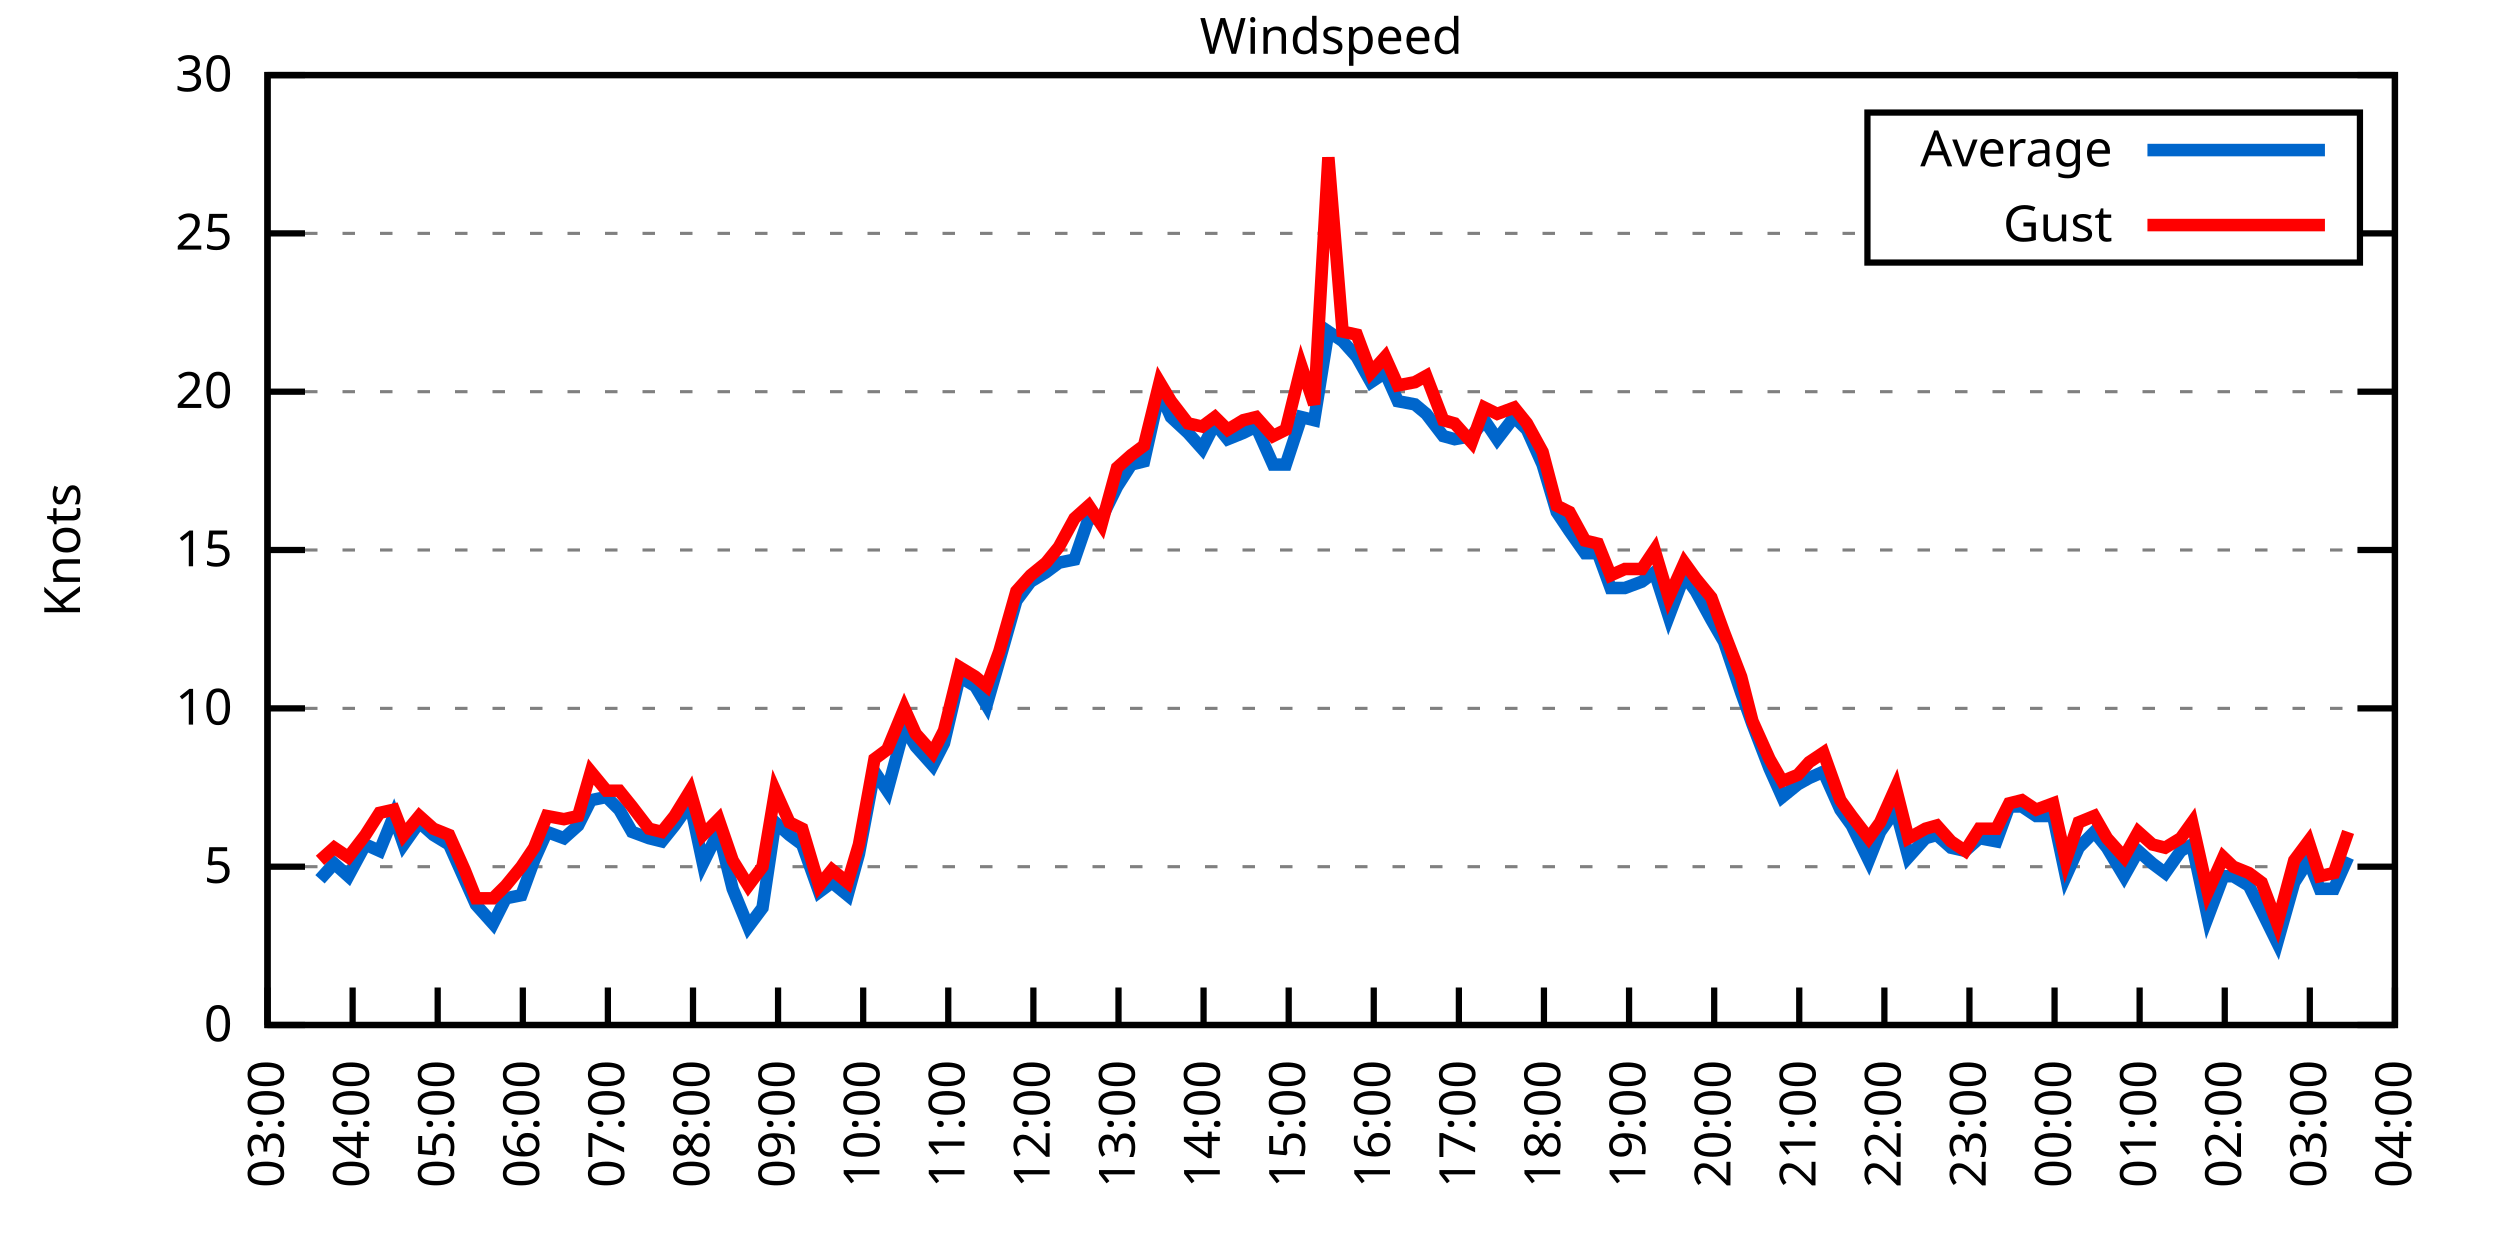
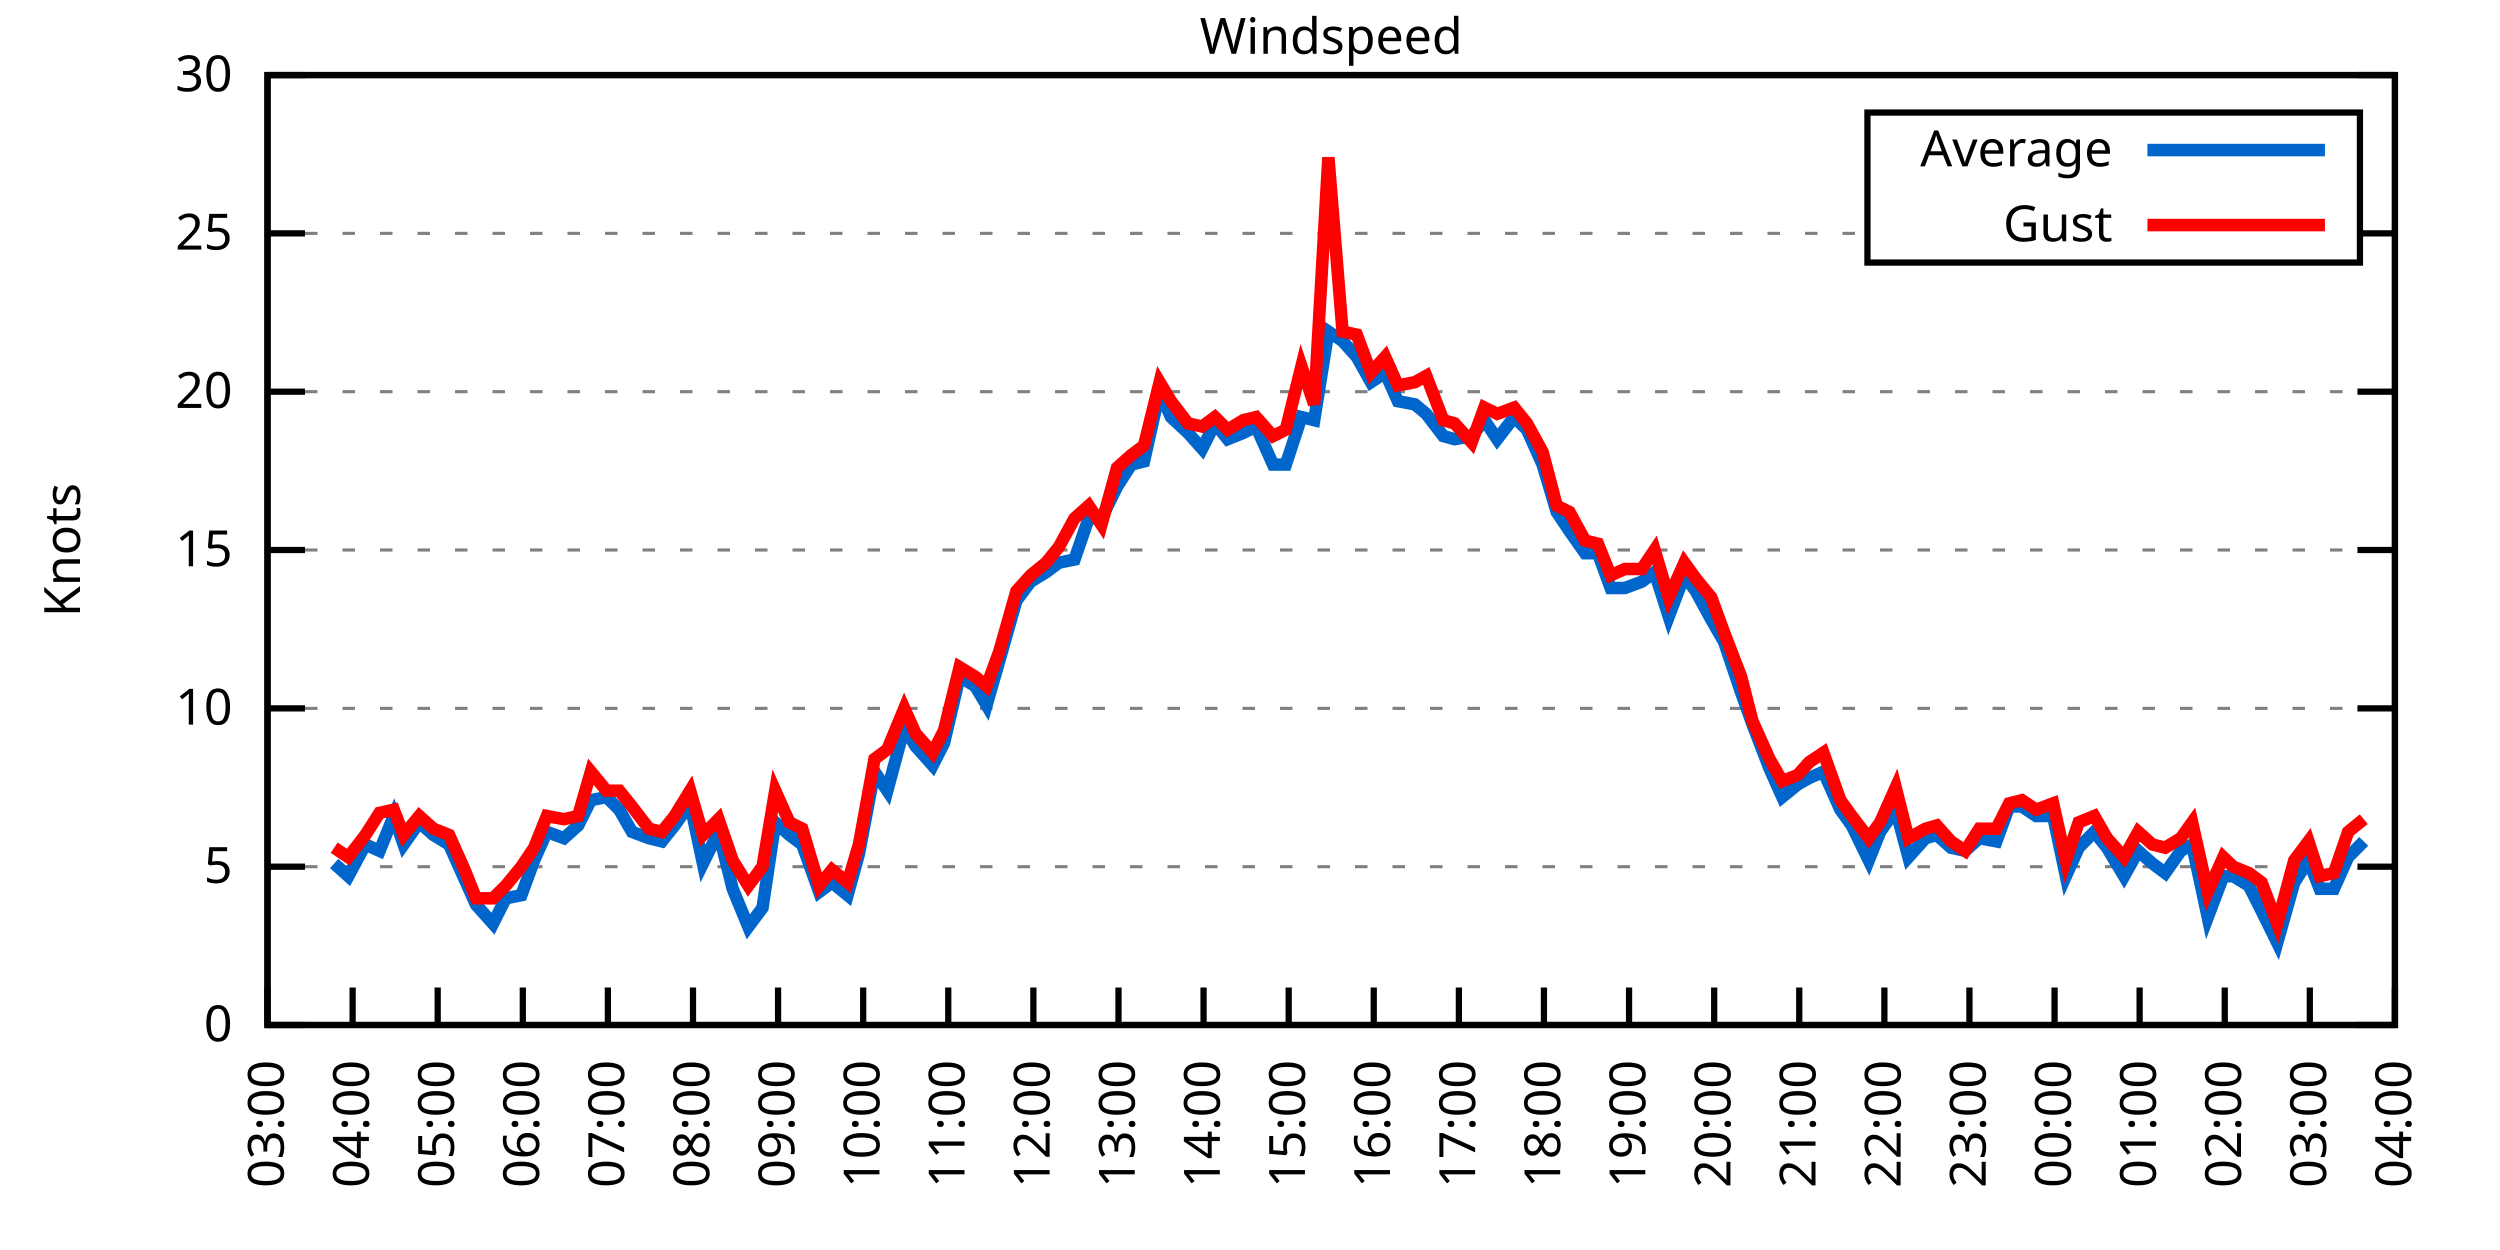
<svg xmlns="http://www.w3.org/2000/svg" xmlns:xlink="http://www.w3.org/1999/xlink" width="400" height="200" viewBox="0 0 400 200">
  <g id="gnuplot_canvas">
    <rect x="0" y="0" width="400" height="200" fill="none" />
    <defs>
      <circle id="gpDot" r="0.5" stroke-width="0.5" stroke="currentColor" />
      <path id="gpPt0" stroke-width="0.333" stroke="currentColor" d="M-1,0 h2 M0,-1 v2" />
      <path id="gpPt1" stroke-width="0.333" stroke="currentColor" d="M-1,-1 L1,1 M1,-1 L-1,1" />
      <path id="gpPt2" stroke-width="0.333" stroke="currentColor" d="M-1,0 L1,0 M0,-1 L0,1 M-1,-1 L1,1 M-1,1 L1,-1" />
      <rect id="gpPt3" stroke-width="0.333" stroke="currentColor" x="-1" y="-1" width="2" height="2" />
      <rect id="gpPt4" stroke-width="0.333" stroke="currentColor" fill="currentColor" x="-1" y="-1" width="2" height="2" />
      <circle id="gpPt5" stroke-width="0.333" stroke="currentColor" cx="0" cy="0" r="1" />
      <use xlink:href="#gpPt5" id="gpPt6" fill="currentColor" stroke="none" />
      <path id="gpPt7" stroke-width="0.333" stroke="currentColor" d="M0,-1.33 L-1.33,0.67 L1.33,0.67 z" />
      <use xlink:href="#gpPt7" id="gpPt8" fill="currentColor" stroke="none" />
      <use xlink:href="#gpPt7" id="gpPt9" stroke="currentColor" transform="rotate(180)" />
      <use xlink:href="#gpPt9" id="gpPt10" fill="currentColor" stroke="none" />
      <use xlink:href="#gpPt3" id="gpPt11" stroke="currentColor" transform="rotate(45)" />
      <use xlink:href="#gpPt11" id="gpPt12" fill="currentColor" stroke="none" />
      <path id="gpPt13" stroke-width="0.333" stroke="currentColor" d="M0,1.330 L1.265,0.411 L0.782,-1.067 L-0.782,-1.076 L-1.265,0.411 z" />
      <use xlink:href="#gpPt13" id="gpPt14" fill="currentColor" stroke="none" />
      <filter id="textbox" filterUnits="objectBoundingBox" x="0" y="0" height="1" width="1">
        <feFlood flood-color="white" flood-opacity="1" result="bgnd" />
        <feComposite in="SourceGraphic" in2="bgnd" operator="atop" />
      </filter>
      <filter id="greybox" filterUnits="objectBoundingBox" x="0" y="0" height="1" width="1">
        <feFlood flood-color="lightgrey" flood-opacity="1" result="grey" />
        <feComposite in="SourceGraphic" in2="grey" operator="atop" />
      </filter>
    </defs>
    <g fill="none" color="white" stroke="currentColor" stroke-width="1.00" stroke-linecap="butt" stroke-linejoin="miter">
</g>
    <g fill="none" color="black" stroke="currentColor" stroke-width="1.00" stroke-linecap="butt" stroke-linejoin="miter">
      <g stroke="none" shape-rendering="crispEdges">
        <polygon fill="rgb(255, 255, 255)" points="42.80,164.00 383.18,164.00 383.18,12.02 42.80,12.02 " />
      </g>
    </g>
    <g fill="none" color="black" stroke="currentColor" stroke-width="1.00" stroke-linecap="butt" stroke-linejoin="miter">
</g>
    <g fill="none" color="black" stroke="black" stroke-width="0.50" stroke-linecap="butt" stroke-linejoin="miter">
</g>
    <g fill="none" color="gray" stroke="currentColor" stroke-width="0.50" stroke-linecap="butt" stroke-linejoin="miter">
      <path stroke="gray" stroke-dasharray="2,4" class="gridline" d="M42.80,164.00 L383.19,164.00  " />
    </g>
    <g fill="none" color="gray" stroke="gray" stroke-width="1.00" stroke-linecap="butt" stroke-linejoin="miter">
</g>
    <g fill="none" color="black" stroke="currentColor" stroke-width="1.00" stroke-linecap="butt" stroke-linejoin="miter">
      <path stroke="black" d="M42.80,164.00 L48.80,164.00 M383.19,164.00 L377.19,164.00  " />
      <g transform="translate(37.20,166.60)" stroke="none" fill="black" font-family="Sans" font-size="8.00" text-anchor="end">
        <text>
          <tspan font-family="Sans"> 0</tspan>
        </text>
      </g>
    </g>
    <g fill="none" color="black" stroke="currentColor" stroke-width="1.00" stroke-linecap="butt" stroke-linejoin="miter">
</g>
    <g fill="none" color="black" stroke="black" stroke-width="0.50" stroke-linecap="butt" stroke-linejoin="miter">
</g>
    <g fill="none" color="gray" stroke="currentColor" stroke-width="0.50" stroke-linecap="butt" stroke-linejoin="miter">
      <path stroke="gray" stroke-dasharray="2,4" class="gridline" d="M42.80,138.67 L383.19,138.67  " />
    </g>
    <g fill="none" color="gray" stroke="gray" stroke-width="1.00" stroke-linecap="butt" stroke-linejoin="miter">
</g>
    <g fill="none" color="black" stroke="currentColor" stroke-width="1.00" stroke-linecap="butt" stroke-linejoin="miter">
      <path stroke="black" d="M42.80,138.67 L48.80,138.67 M383.19,138.67 L377.19,138.67  " />
      <g transform="translate(37.20,141.27)" stroke="none" fill="black" font-family="Sans" font-size="8.00" text-anchor="end">
        <text>
          <tspan font-family="Sans"> 5</tspan>
        </text>
      </g>
    </g>
    <g fill="none" color="black" stroke="currentColor" stroke-width="1.00" stroke-linecap="butt" stroke-linejoin="miter">
</g>
    <g fill="none" color="black" stroke="black" stroke-width="0.50" stroke-linecap="butt" stroke-linejoin="miter">
</g>
    <g fill="none" color="gray" stroke="currentColor" stroke-width="0.50" stroke-linecap="butt" stroke-linejoin="miter">
      <path stroke="gray" stroke-dasharray="2,4" class="gridline" d="M42.80,113.34 L383.19,113.34  " />
    </g>
    <g fill="none" color="gray" stroke="gray" stroke-width="1.00" stroke-linecap="butt" stroke-linejoin="miter">
</g>
    <g fill="none" color="black" stroke="currentColor" stroke-width="1.00" stroke-linecap="butt" stroke-linejoin="miter">
      <path stroke="black" d="M42.80,113.34 L48.80,113.34 M383.19,113.34 L377.19,113.34  " />
      <g transform="translate(37.20,115.94)" stroke="none" fill="black" font-family="Sans" font-size="8.00" text-anchor="end">
        <text>
          <tspan font-family="Sans"> 10</tspan>
        </text>
      </g>
    </g>
    <g fill="none" color="black" stroke="currentColor" stroke-width="1.00" stroke-linecap="butt" stroke-linejoin="miter">
</g>
    <g fill="none" color="black" stroke="black" stroke-width="0.50" stroke-linecap="butt" stroke-linejoin="miter">
</g>
    <g fill="none" color="gray" stroke="currentColor" stroke-width="0.50" stroke-linecap="butt" stroke-linejoin="miter">
      <path stroke="gray" stroke-dasharray="2,4" class="gridline" d="M42.80,88.00 L383.19,88.00  " />
    </g>
    <g fill="none" color="gray" stroke="gray" stroke-width="1.00" stroke-linecap="butt" stroke-linejoin="miter">
</g>
    <g fill="none" color="black" stroke="currentColor" stroke-width="1.00" stroke-linecap="butt" stroke-linejoin="miter">
      <path stroke="black" d="M42.80,88.00 L48.80,88.00 M383.19,88.00 L377.19,88.00  " />
      <g transform="translate(37.20,90.60)" stroke="none" fill="black" font-family="Sans" font-size="8.00" text-anchor="end">
        <text>
          <tspan font-family="Sans"> 15</tspan>
        </text>
      </g>
    </g>
    <g fill="none" color="black" stroke="currentColor" stroke-width="1.00" stroke-linecap="butt" stroke-linejoin="miter">
</g>
    <g fill="none" color="black" stroke="black" stroke-width="0.50" stroke-linecap="butt" stroke-linejoin="miter">
</g>
    <g fill="none" color="gray" stroke="currentColor" stroke-width="0.50" stroke-linecap="butt" stroke-linejoin="miter">
      <path stroke="gray" stroke-dasharray="2,4" class="gridline" d="M42.80,62.67 L383.19,62.67  " />
    </g>
    <g fill="none" color="gray" stroke="gray" stroke-width="1.00" stroke-linecap="butt" stroke-linejoin="miter">
</g>
    <g fill="none" color="black" stroke="currentColor" stroke-width="1.00" stroke-linecap="butt" stroke-linejoin="miter">
      <path stroke="black" d="M42.80,62.67 L48.80,62.67 M383.19,62.67 L377.19,62.67  " />
      <g transform="translate(37.20,65.27)" stroke="none" fill="black" font-family="Sans" font-size="8.00" text-anchor="end">
        <text>
          <tspan font-family="Sans"> 20</tspan>
        </text>
      </g>
    </g>
    <g fill="none" color="black" stroke="currentColor" stroke-width="1.00" stroke-linecap="butt" stroke-linejoin="miter">
</g>
    <g fill="none" color="black" stroke="black" stroke-width="0.50" stroke-linecap="butt" stroke-linejoin="miter">
</g>
    <g fill="none" color="gray" stroke="currentColor" stroke-width="0.50" stroke-linecap="butt" stroke-linejoin="miter">
      <path stroke="gray" stroke-dasharray="2,4" class="gridline" d="M42.80,37.34 L298.79,37.34 M377.59,37.34 L383.19,37.34  " />
    </g>
    <g fill="none" color="gray" stroke="gray" stroke-width="1.00" stroke-linecap="butt" stroke-linejoin="miter">
</g>
    <g fill="none" color="black" stroke="currentColor" stroke-width="1.00" stroke-linecap="butt" stroke-linejoin="miter">
      <path stroke="black" d="M42.80,37.34 L48.80,37.34 M383.19,37.34 L377.19,37.34  " />
      <g transform="translate(37.20,39.94)" stroke="none" fill="black" font-family="Sans" font-size="8.00" text-anchor="end">
        <text>
          <tspan font-family="Sans"> 25</tspan>
        </text>
      </g>
    </g>
    <g fill="none" color="black" stroke="currentColor" stroke-width="1.00" stroke-linecap="butt" stroke-linejoin="miter">
</g>
    <g fill="none" color="black" stroke="black" stroke-width="0.50" stroke-linecap="butt" stroke-linejoin="miter">
</g>
    <g fill="none" color="gray" stroke="currentColor" stroke-width="0.50" stroke-linecap="butt" stroke-linejoin="miter">
      <path stroke="gray" stroke-dasharray="2,4" class="gridline" d="M42.80,12.01 L383.19,12.01  " />
    </g>
    <g fill="none" color="gray" stroke="gray" stroke-width="1.00" stroke-linecap="butt" stroke-linejoin="miter">
</g>
    <g fill="none" color="black" stroke="currentColor" stroke-width="1.00" stroke-linecap="butt" stroke-linejoin="miter">
      <path stroke="black" d="M42.80,12.01 L48.80,12.01 M383.19,12.01 L377.19,12.01  " />
      <g transform="translate(37.20,14.61)" stroke="none" fill="black" font-family="Sans" font-size="8.00" text-anchor="end">
        <text>
          <tspan font-family="Sans"> 30</tspan>
        </text>
      </g>
    </g>
    <g fill="none" color="black" stroke="currentColor" stroke-width="1.00" stroke-linecap="butt" stroke-linejoin="miter">
      <path stroke="black" d="M42.80,164.00 L42.80,158.00  " />
      <g transform="translate(45.40,169.60) rotate(270.00)" stroke="none" fill="black" font-family="Sans" font-size="8.00" text-anchor="end">
        <text>
          <tspan font-family="Sans">03:00</tspan>
        </text>
      </g>
    </g>
    <g fill="none" color="black" stroke="currentColor" stroke-width="1.00" stroke-linecap="butt" stroke-linejoin="miter">
      <path stroke="black" d="M56.42,164.00 L56.42,158.00  " />
      <g transform="translate(59.02,169.60) rotate(270.00)" stroke="none" fill="black" font-family="Sans" font-size="8.00" text-anchor="end">
        <text>
          <tspan font-family="Sans">04:00</tspan>
        </text>
      </g>
    </g>
    <g fill="none" color="black" stroke="currentColor" stroke-width="1.00" stroke-linecap="butt" stroke-linejoin="miter">
      <path stroke="black" d="M70.03,164.00 L70.03,158.00  " />
      <g transform="translate(72.63,169.60) rotate(270.00)" stroke="none" fill="black" font-family="Sans" font-size="8.00" text-anchor="end">
        <text>
          <tspan font-family="Sans">05:00</tspan>
        </text>
      </g>
    </g>
    <g fill="none" color="black" stroke="currentColor" stroke-width="1.00" stroke-linecap="butt" stroke-linejoin="miter">
      <path stroke="black" d="M83.65,164.00 L83.65,158.00  " />
      <g transform="translate(86.25,169.60) rotate(270.00)" stroke="none" fill="black" font-family="Sans" font-size="8.00" text-anchor="end">
        <text>
          <tspan font-family="Sans">06:00</tspan>
        </text>
      </g>
    </g>
    <g fill="none" color="black" stroke="currentColor" stroke-width="1.00" stroke-linecap="butt" stroke-linejoin="miter">
      <path stroke="black" d="M97.26,164.00 L97.26,158.00  " />
      <g transform="translate(99.86,169.60) rotate(270.00)" stroke="none" fill="black" font-family="Sans" font-size="8.00" text-anchor="end">
        <text>
          <tspan font-family="Sans">07:00</tspan>
        </text>
      </g>
    </g>
    <g fill="none" color="black" stroke="currentColor" stroke-width="1.00" stroke-linecap="butt" stroke-linejoin="miter">
      <path stroke="black" d="M110.88,164.00 L110.88,158.00  " />
      <g transform="translate(113.48,169.60) rotate(270.00)" stroke="none" fill="black" font-family="Sans" font-size="8.00" text-anchor="end">
        <text>
          <tspan font-family="Sans">08:00</tspan>
        </text>
      </g>
    </g>
    <g fill="none" color="black" stroke="currentColor" stroke-width="1.00" stroke-linecap="butt" stroke-linejoin="miter">
      <path stroke="black" d="M124.49,164.00 L124.49,158.00  " />
      <g transform="translate(127.09,169.60) rotate(270.00)" stroke="none" fill="black" font-family="Sans" font-size="8.00" text-anchor="end">
        <text>
          <tspan font-family="Sans">09:00</tspan>
        </text>
      </g>
    </g>
    <g fill="none" color="black" stroke="currentColor" stroke-width="1.00" stroke-linecap="butt" stroke-linejoin="miter">
      <path stroke="black" d="M138.11,164.00 L138.11,158.00  " />
      <g transform="translate(140.71,169.60) rotate(270.00)" stroke="none" fill="black" font-family="Sans" font-size="8.00" text-anchor="end">
        <text>
          <tspan font-family="Sans">10:00</tspan>
        </text>
      </g>
    </g>
    <g fill="none" color="black" stroke="currentColor" stroke-width="1.00" stroke-linecap="butt" stroke-linejoin="miter">
      <path stroke="black" d="M151.72,164.00 L151.72,158.00  " />
      <g transform="translate(154.32,169.60) rotate(270.00)" stroke="none" fill="black" font-family="Sans" font-size="8.00" text-anchor="end">
        <text>
          <tspan font-family="Sans">11:00</tspan>
        </text>
      </g>
    </g>
    <g fill="none" color="black" stroke="currentColor" stroke-width="1.00" stroke-linecap="butt" stroke-linejoin="miter">
      <path stroke="black" d="M165.34,164.00 L165.34,158.00  " />
      <g transform="translate(167.94,169.60) rotate(270.00)" stroke="none" fill="black" font-family="Sans" font-size="8.00" text-anchor="end">
        <text>
          <tspan font-family="Sans">12:00</tspan>
        </text>
      </g>
    </g>
    <g fill="none" color="black" stroke="currentColor" stroke-width="1.00" stroke-linecap="butt" stroke-linejoin="miter">
      <path stroke="black" d="M178.96,164.00 L178.96,158.00  " />
      <g transform="translate(181.56,169.60) rotate(270.00)" stroke="none" fill="black" font-family="Sans" font-size="8.00" text-anchor="end">
        <text>
          <tspan font-family="Sans">13:00</tspan>
        </text>
      </g>
    </g>
    <g fill="none" color="black" stroke="currentColor" stroke-width="1.00" stroke-linecap="butt" stroke-linejoin="miter">
      <path stroke="black" d="M192.57,164.00 L192.57,158.00  " />
      <g transform="translate(195.17,169.60) rotate(270.00)" stroke="none" fill="black" font-family="Sans" font-size="8.00" text-anchor="end">
        <text>
          <tspan font-family="Sans">14:00</tspan>
        </text>
      </g>
    </g>
    <g fill="none" color="black" stroke="currentColor" stroke-width="1.00" stroke-linecap="butt" stroke-linejoin="miter">
      <path stroke="black" d="M206.19,164.00 L206.19,158.00  " />
      <g transform="translate(208.79,169.60) rotate(270.00)" stroke="none" fill="black" font-family="Sans" font-size="8.00" text-anchor="end">
        <text>
          <tspan font-family="Sans">15:00</tspan>
        </text>
      </g>
    </g>
    <g fill="none" color="black" stroke="currentColor" stroke-width="1.00" stroke-linecap="butt" stroke-linejoin="miter">
      <path stroke="black" d="M219.80,164.00 L219.80,158.00  " />
      <g transform="translate(222.40,169.60) rotate(270.00)" stroke="none" fill="black" font-family="Sans" font-size="8.00" text-anchor="end">
        <text>
          <tspan font-family="Sans">16:00</tspan>
        </text>
      </g>
    </g>
    <g fill="none" color="black" stroke="currentColor" stroke-width="1.00" stroke-linecap="butt" stroke-linejoin="miter">
      <path stroke="black" d="M233.42,164.00 L233.42,158.00  " />
      <g transform="translate(236.02,169.60) rotate(270.00)" stroke="none" fill="black" font-family="Sans" font-size="8.00" text-anchor="end">
        <text>
          <tspan font-family="Sans">17:00</tspan>
        </text>
      </g>
    </g>
    <g fill="none" color="black" stroke="currentColor" stroke-width="1.00" stroke-linecap="butt" stroke-linejoin="miter">
      <path stroke="black" d="M247.03,164.00 L247.03,158.00  " />
      <g transform="translate(249.63,169.60) rotate(270.00)" stroke="none" fill="black" font-family="Sans" font-size="8.00" text-anchor="end">
        <text>
          <tspan font-family="Sans">18:00</tspan>
        </text>
      </g>
    </g>
    <g fill="none" color="black" stroke="currentColor" stroke-width="1.00" stroke-linecap="butt" stroke-linejoin="miter">
      <path stroke="black" d="M260.65,164.00 L260.65,158.00  " />
      <g transform="translate(263.25,169.60) rotate(270.00)" stroke="none" fill="black" font-family="Sans" font-size="8.00" text-anchor="end">
        <text>
          <tspan font-family="Sans">19:00</tspan>
        </text>
      </g>
    </g>
    <g fill="none" color="black" stroke="currentColor" stroke-width="1.00" stroke-linecap="butt" stroke-linejoin="miter">
      <path stroke="black" d="M274.27,164.00 L274.27,158.00  " />
      <g transform="translate(276.87,169.60) rotate(270.00)" stroke="none" fill="black" font-family="Sans" font-size="8.00" text-anchor="end">
        <text>
          <tspan font-family="Sans">20:00</tspan>
        </text>
      </g>
    </g>
    <g fill="none" color="black" stroke="currentColor" stroke-width="1.00" stroke-linecap="butt" stroke-linejoin="miter">
      <path stroke="black" d="M287.88,164.00 L287.88,158.00  " />
      <g transform="translate(290.48,169.60) rotate(270.00)" stroke="none" fill="black" font-family="Sans" font-size="8.00" text-anchor="end">
        <text>
          <tspan font-family="Sans">21:00</tspan>
        </text>
      </g>
    </g>
    <g fill="none" color="black" stroke="currentColor" stroke-width="1.00" stroke-linecap="butt" stroke-linejoin="miter">
      <path stroke="black" d="M301.50,164.00 L301.50,158.00  " />
      <g transform="translate(304.10,169.60) rotate(270.00)" stroke="none" fill="black" font-family="Sans" font-size="8.00" text-anchor="end">
        <text>
          <tspan font-family="Sans">22:00</tspan>
        </text>
      </g>
    </g>
    <g fill="none" color="black" stroke="currentColor" stroke-width="1.00" stroke-linecap="butt" stroke-linejoin="miter">
      <path stroke="black" d="M315.11,164.00 L315.11,158.00  " />
      <g transform="translate(317.71,169.60) rotate(270.00)" stroke="none" fill="black" font-family="Sans" font-size="8.00" text-anchor="end">
        <text>
          <tspan font-family="Sans">23:00</tspan>
        </text>
      </g>
    </g>
    <g fill="none" color="black" stroke="currentColor" stroke-width="1.00" stroke-linecap="butt" stroke-linejoin="miter">
      <path stroke="black" d="M328.73,164.00 L328.73,158.00  " />
      <g transform="translate(331.33,169.60) rotate(270.00)" stroke="none" fill="black" font-family="Sans" font-size="8.00" text-anchor="end">
        <text>
          <tspan font-family="Sans">00:00</tspan>
        </text>
      </g>
    </g>
    <g fill="none" color="black" stroke="currentColor" stroke-width="1.00" stroke-linecap="butt" stroke-linejoin="miter">
      <path stroke="black" d="M342.34,164.00 L342.34,158.00  " />
      <g transform="translate(344.94,169.60) rotate(270.00)" stroke="none" fill="black" font-family="Sans" font-size="8.00" text-anchor="end">
        <text>
          <tspan font-family="Sans">01:00</tspan>
        </text>
      </g>
    </g>
    <g fill="none" color="black" stroke="currentColor" stroke-width="1.00" stroke-linecap="butt" stroke-linejoin="miter">
      <path stroke="black" d="M355.96,164.00 L355.96,158.00  " />
      <g transform="translate(358.56,169.60) rotate(270.00)" stroke="none" fill="black" font-family="Sans" font-size="8.00" text-anchor="end">
        <text>
          <tspan font-family="Sans">02:00</tspan>
        </text>
      </g>
    </g>
    <g fill="none" color="black" stroke="currentColor" stroke-width="1.00" stroke-linecap="butt" stroke-linejoin="miter">
      <path stroke="black" d="M369.57,164.00 L369.57,158.00  " />
      <g transform="translate(372.17,169.60) rotate(270.00)" stroke="none" fill="black" font-family="Sans" font-size="8.00" text-anchor="end">
        <text>
          <tspan font-family="Sans">03:00</tspan>
        </text>
      </g>
    </g>
    <g fill="none" color="black" stroke="currentColor" stroke-width="1.00" stroke-linecap="butt" stroke-linejoin="miter">
      <path stroke="black" d="M383.19,164.00 L383.19,158.00  " />
      <g transform="translate(385.79,169.60) rotate(270.00)" stroke="none" fill="black" font-family="Sans" font-size="8.00" text-anchor="end">
        <text>
          <tspan font-family="Sans">04:00</tspan>
        </text>
      </g>
    </g>
    <g fill="none" color="black" stroke="currentColor" stroke-width="1.00" stroke-linecap="butt" stroke-linejoin="miter">
</g>
    <g fill="none" color="black" stroke="currentColor" stroke-width="1.00" stroke-linecap="butt" stroke-linejoin="miter">
      <path stroke="black" d="M42.80,12.01 L42.80,164.00 L383.19,164.00 L383.19,12.01 L42.80,12.01 Z  " />
    </g>
    <g fill="none" color="black" stroke="currentColor" stroke-width="1.00" stroke-linecap="butt" stroke-linejoin="miter">
</g>
    <g fill="none" color="black" stroke="currentColor" stroke-width="1.00" stroke-linecap="butt" stroke-linejoin="miter">
      <path stroke="black" d="M298.79,42.01 L298.79,18.01 L377.59,18.01 L377.59,42.01 L298.79,42.01 Z  " />
    </g>
    <g id="Windspeed_plot_1">
      <g fill="none" color="white" stroke="black" stroke-width="2.00" stroke-linecap="butt" stroke-linejoin="miter">
</g>
      <g fill="none" color="black" stroke="currentColor" stroke-width="2.00" stroke-linecap="butt" stroke-linejoin="miter">
        <g transform="translate(337.99,26.61)" stroke="none" fill="black" font-family="Sans" font-size="8.00" text-anchor="end">
          <text>
            <tspan font-family="Sans">Average</tspan>
          </text>
        </g>
      </g>
      <g fill="none" color="black" stroke="currentColor" stroke-width="2.00" stroke-linecap="butt" stroke-linejoin="miter">
-         <path stroke="rgb(  0, 102, 204)" d="M343.59,24.01 L371.99,24.01 M51.20,140.69 L53.47,138.16 L55.73,140.19 L58.46,135.12 L60.73,136.14 L63.00,130.56   L64.58,135.12 L67.08,131.58 L69.35,133.60 L71.85,135.12 L74.34,140.69 L76.16,144.75 L78.88,147.79 L80.92,143.73   L83.42,143.23 L85.46,137.66 L87.50,133.10 L90.23,134.11 L92.50,132.08 L94.54,128.03 L97.04,127.52 L99.08,129.55   L101.12,133.10 L103.84,134.11 L105.89,134.62 L107.93,132.08 L110.42,128.54 L112.47,138.16 L114.96,133.10 L117.23,142.21   L119.73,148.29 L122.00,145.25 L124.04,131.58 L126.31,133.60 L128.35,135.12 L131.07,142.72 L133.12,141.20 L135.61,143.23   L137.43,136.64 L139.92,123.47 L141.97,126.51 L144.69,116.38 L146.51,119.42 L149.23,122.46 L151.04,118.91 L153.54,108.27   L156.04,109.79 L157.85,112.83 L159.89,105.74 L162.62,96.11 L164.89,93.07 L167.38,91.55 L169.43,90.03 L171.92,89.52   L174.19,82.94 L176.23,82.94 L178.73,77.87 L181.00,74.33 L183.04,73.82 L185.54,62.67 L187.35,66.73 L190.08,69.26   L192.34,71.79 L194.39,67.74 L196.43,70.27 L198.93,69.26 L200.97,68.25 L203.69,74.33 L205.73,74.33 L208.23,66.73   L210.27,67.23 L212.54,53.05 L214.81,54.57 L217.08,57.10 L219.35,61.15 L221.62,59.63 L223.66,64.19 L226.38,64.70   L228.20,66.22 L230.92,69.77 L232.74,70.27 L235.46,69.77 L237.50,67.23 L239.55,70.27 L242.27,66.73 L244.31,68.75   L246.81,74.33 L249.08,81.93 L251.12,84.97 L253.61,88.51 L255.66,88.51 L257.70,94.08 L259.97,94.08 L262.69,93.07   L264.73,91.55 L267.00,98.64 L269.50,92.06 L271.32,94.59 L273.81,99.15 L275.85,102.70 L278.58,110.80 L280.39,115.87   L283.12,122.96 L285.16,127.52 L287.65,125.50 L289.47,124.48 L291.74,123.47 L294.46,129.55 L296.28,132.08 L299.00,137.66   L300.82,133.10 L303.31,129.55 L305.35,137.15 L308.08,134.11 L309.89,133.60 L312.16,135.63 L314.43,136.14 L316.70,134.11   L319.42,134.62 L321.47,129.04 L323.51,129.04 L325.78,130.56 L328.50,130.56 L330.54,140.19 L332.59,135.63 L335.08,133.10   L337.12,135.63 L339.85,140.19 L342.12,136.14 L344.39,138.16 L346.43,139.68 L348.92,136.14 L350.74,135.12 L353.24,146.77   L355.73,140.19 L357.32,140.19 L359.82,141.71 L361.86,145.76 L364.36,150.83 L367.08,141.20 L369.35,137.66 L371.16,142.21   L373.43,142.21 L375.70,137.15  " />
+         <path stroke="rgb(  0, 102, 204)" d="M343.59,24.01 L371.99,24.01 M53.47,138.16 L55.73,140.19 L58.46,135.12 L60.73,136.14 L63.00,130.56 L64.58,135.12   L67.08,131.58 L69.35,133.60 L71.85,135.12 L74.34,140.69 L76.16,144.75 L78.88,147.79 L80.92,143.73 L83.42,143.23   L85.46,137.66 L87.50,133.10 L90.23,134.11 L92.50,132.08 L94.54,128.03 L97.04,127.52 L99.08,129.55 L101.12,133.10   L103.84,134.11 L105.89,134.62 L107.93,132.08 L110.42,128.54 L112.47,138.16 L114.96,133.10 L117.23,142.21 L119.73,148.29   L122.00,145.25 L124.04,131.58 L126.31,133.60 L128.35,135.12 L131.07,142.72 L133.12,141.20 L135.61,143.23 L137.43,136.64   L139.92,123.47 L141.97,126.51 L144.69,116.38 L146.51,119.42 L149.23,122.46 L151.04,118.91 L153.54,108.27 L156.04,109.79   L157.85,112.83 L159.89,105.74 L162.62,96.11 L164.89,93.07 L167.38,91.55 L169.43,90.03 L171.92,89.52 L174.19,82.94   L176.23,82.94 L178.73,77.87 L181.00,74.33 L183.04,73.82 L185.54,62.67 L187.35,66.73 L190.08,69.26 L192.34,71.79   L194.39,67.74 L196.43,70.27 L198.93,69.26 L200.97,68.25 L203.69,74.33 L205.73,74.33 L208.23,66.73 L210.27,67.23   L212.54,53.05 L214.81,54.57 L217.08,57.10 L219.35,61.15 L221.62,59.63 L223.66,64.19 L226.38,64.70 L228.20,66.22   L230.92,69.77 L232.74,70.27 L235.46,69.77 L237.50,67.23 L239.55,70.27 L242.27,66.73 L244.31,68.75 L246.81,74.33   L249.08,81.93 L251.12,84.97 L253.61,88.51 L255.66,88.51 L257.70,94.08 L259.97,94.08 L262.69,93.07 L264.73,91.55   L267.00,98.64 L269.50,92.06 L271.32,94.59 L273.81,99.15 L275.85,102.70 L278.58,110.80 L280.39,115.87 L283.12,122.96   L285.16,127.52 L287.65,125.50 L289.47,124.48 L291.74,123.47 L294.46,129.55 L296.28,132.08 L299.00,137.66 L300.82,133.10   L303.31,129.55 L305.35,137.15 L308.08,134.11 L309.89,133.60 L312.16,135.63 L314.43,136.14 L316.70,134.11 L319.42,134.62   L321.47,129.04 L323.51,129.04 L325.78,130.56 L328.50,130.56 L330.54,140.19 L332.59,135.63 L335.08,133.10 L337.12,135.63   L339.85,140.19 L342.12,136.14 L344.39,138.16 L346.43,139.68 L348.92,136.14 L350.74,135.12 L353.24,146.77 L355.73,140.19   L357.32,140.19 L359.82,141.71 L361.86,145.76 L364.36,150.83 L367.08,141.20 L369.35,137.66 L371.16,142.21 L373.43,142.21   L375.70,137.15 L378.20,134.62  " />
      </g>
    </g>
    <g id="Windspeed_plot_2">
      <g fill="none" color="black" stroke="currentColor" stroke-width="2.00" stroke-linecap="butt" stroke-linejoin="miter">
        <g transform="translate(337.99,38.61)" stroke="none" fill="black" font-family="Sans" font-size="8.00" text-anchor="end">
          <text>
            <tspan font-family="Sans">Gust</tspan>
          </text>
        </g>
      </g>
      <g fill="none" color="black" stroke="currentColor" stroke-width="2.00" stroke-linecap="butt" stroke-linejoin="miter">
-         <path stroke="rgb(255,   0,   0)" d="M343.59,36.01 L371.99,36.01 M51.20,137.66 L53.47,135.63 L55.73,137.15 L58.46,133.60 L60.73,130.06 L63.00,129.55   L64.58,133.60 L67.08,130.56 L69.35,132.59 L71.85,133.60 L74.34,139.17 L76.16,143.73 L78.88,143.73 L80.92,141.71   L83.42,138.67 L85.46,135.63 L87.50,130.56 L90.23,131.07 L92.50,130.56 L94.54,123.47 L97.04,126.51 L99.08,126.51   L101.12,129.04 L103.84,132.59 L105.89,133.10 L107.93,130.56 L110.42,126.51 L112.47,133.60 L114.96,131.07 L117.23,137.66   L119.73,141.71 L122.00,138.67 L124.04,126.51 L126.31,131.58 L128.35,132.59 L131.07,141.71 L133.12,139.17 L135.61,141.20   L137.43,135.12 L139.92,121.44 L141.97,119.92 L144.69,113.34 L146.51,117.39 L149.23,120.43 L151.04,116.88 L153.54,106.75   L156.04,108.27 L157.85,109.79 L159.89,104.22 L162.62,94.59 L164.89,92.06 L167.38,90.03 L169.43,87.50 L171.92,82.94   L174.19,80.91 L176.23,83.95 L178.73,74.83 L181.00,72.81 L183.04,71.29 L185.54,61.15 L187.35,64.19 L190.08,67.74   L192.34,68.25 L194.39,66.73 L196.43,68.75 L198.93,67.23 L200.97,66.73 L203.69,69.77 L205.73,68.75 L208.23,58.62   L210.27,64.70 L212.54,25.18 L214.81,53.05 L217.08,53.55 L219.35,59.63 L221.62,57.10 L223.66,61.66 L226.38,61.15   L228.20,60.14 L230.92,67.23 L232.74,67.74 L235.46,70.78 L237.50,65.21 L239.55,66.22 L242.27,65.21 L244.31,67.74   L246.81,72.30 L249.08,80.91 L251.12,81.93 L253.61,86.49 L255.66,86.99 L257.70,92.06 L259.97,91.04 L262.69,91.04   L264.73,88.00 L267.00,95.60 L269.50,90.03 L271.32,92.56 L273.81,95.60 L275.85,101.18 L278.58,108.27 L280.39,115.36   L283.12,121.44 L285.16,124.99 L287.65,123.98 L289.47,121.95 L291.74,120.43 L294.46,128.03 L296.28,130.56 L299.00,134.11   L300.82,131.58 L303.31,126.00 L305.35,134.11 L308.08,132.59 L309.89,132.08 L312.16,134.62 L314.43,136.14 L316.70,132.59   L319.42,132.59 L321.47,128.54 L323.51,128.03 L325.78,129.55 L328.50,128.54 L330.54,137.66 L332.59,131.58 L335.08,130.56   L337.12,134.11 L339.85,137.15 L342.12,133.10 L344.39,135.12 L346.43,135.63 L348.92,134.11 L350.74,131.58 L353.24,142.72   L355.73,137.15 L357.32,138.67 L359.82,139.68 L361.86,141.20 L364.36,147.79 L367.08,137.66 L369.35,134.62 L371.16,140.19   L373.43,139.68 L375.70,133.10  " />
+         <path stroke="rgb(255,   0,   0)" d="M343.59,36.01 L371.99,36.01 M53.47,135.63 L55.73,137.15 L58.46,133.60 L60.73,130.06 L63.00,129.55 L64.58,133.60   L67.08,130.56 L69.35,132.59 L71.85,133.60 L74.34,139.17 L76.16,143.73 L78.88,143.73 L80.92,141.71 L83.42,138.67   L85.46,135.63 L87.50,130.56 L90.23,131.07 L92.50,130.56 L94.54,123.47 L97.04,126.51 L99.08,126.51 L101.12,129.04   L103.84,132.59 L105.89,133.10 L107.93,130.56 L110.42,126.51 L112.47,133.60 L114.96,131.07 L117.23,137.66 L119.73,141.71   L122.00,138.67 L124.04,126.51 L126.31,131.58 L128.35,132.59 L131.07,141.71 L133.12,139.17 L135.61,141.20 L137.43,135.12   L139.92,121.44 L141.97,119.92 L144.69,113.34 L146.51,117.39 L149.23,120.43 L151.04,116.88 L153.54,106.75 L156.04,108.27   L157.85,109.79 L159.89,104.22 L162.62,94.59 L164.89,92.06 L167.38,90.03 L169.43,87.50 L171.92,82.94 L174.19,80.91   L176.23,83.95 L178.73,74.83 L181.00,72.81 L183.04,71.29 L185.54,61.15 L187.35,64.19 L190.08,67.74 L192.34,68.25   L194.39,66.73 L196.43,68.75 L198.93,67.23 L200.97,66.73 L203.69,69.77 L205.73,68.75 L208.23,58.62 L210.27,64.70   L212.54,25.18 L214.81,53.05 L217.08,53.55 L219.35,59.63 L221.62,57.10 L223.66,61.66 L226.38,61.15 L228.20,60.14   L230.92,67.23 L232.74,67.74 L235.46,70.78 L237.50,65.21 L239.55,66.22 L242.27,65.21 L244.31,67.74 L246.81,72.30   L249.08,80.91 L251.12,81.93 L253.61,86.49 L255.66,86.99 L257.70,92.06 L259.97,91.04 L262.69,91.04 L264.73,88.00   L267.00,95.60 L269.50,90.03 L271.32,92.56 L273.81,95.60 L275.85,101.18 L278.58,108.27 L280.39,115.36 L283.12,121.44   L285.16,124.99 L287.65,123.98 L289.47,121.95 L291.74,120.43 L294.46,128.03 L296.28,130.56 L299.00,134.11 L300.82,131.58   L303.31,126.00 L305.35,134.11 L308.08,132.59 L309.89,132.08 L312.16,134.62 L314.43,136.14 L316.70,132.59 L319.42,132.59   L321.47,128.54 L323.51,128.03 L325.78,129.55 L328.50,128.54 L330.54,137.66 L332.59,131.58 L335.08,130.56 L337.12,134.11   L339.85,137.15 L342.12,133.10 L344.39,135.12 L346.43,135.63 L348.92,134.11 L350.74,131.58 L353.24,142.72 L355.73,137.15   L357.32,138.67 L359.82,139.68 L361.86,141.20 L364.36,147.79 L367.08,137.66 L369.35,134.62 L371.16,140.19 L373.43,139.68   L375.70,133.10 L378.20,131.07  " />
      </g>
    </g>
    <g fill="none" color="black" stroke="currentColor" stroke-width="2.00" stroke-linecap="butt" stroke-linejoin="miter">
</g>
    <g fill="none" color="black" stroke="black" stroke-width="1.00" stroke-linecap="butt" stroke-linejoin="miter">
</g>
    <g fill="none" color="black" stroke="currentColor" stroke-width="1.00" stroke-linecap="butt" stroke-linejoin="miter">
      <path stroke="black" d="M42.80,12.01 L42.80,164.00 L383.19,164.00 L383.19,12.01 L42.80,12.01 Z  " />
      <g transform="translate(12.80,88.01) rotate(270.00)" stroke="none" fill="black" font-family="Sans" font-size="8.00" text-anchor="middle">
        <text>
          <tspan font-family="Sans">Knots</tspan>
        </text>
      </g>
    </g>
    <g fill="none" color="black" stroke="currentColor" stroke-width="1.00" stroke-linecap="butt" stroke-linejoin="miter">
</g>
    <g fill="none" color="black" stroke="currentColor" stroke-width="1.00" stroke-linecap="butt" stroke-linejoin="miter">
      <g transform="translate(212.99,8.61)" stroke="none" fill="black" font-family="Sans" font-size="8.00" text-anchor="middle">
        <text>
          <tspan font-family="Sans">Windspeed</tspan>
        </text>
      </g>
    </g>
    <g fill="none" color="black" stroke="currentColor" stroke-width="1.00" stroke-linecap="butt" stroke-linejoin="miter">
</g>
  </g>
</svg>
